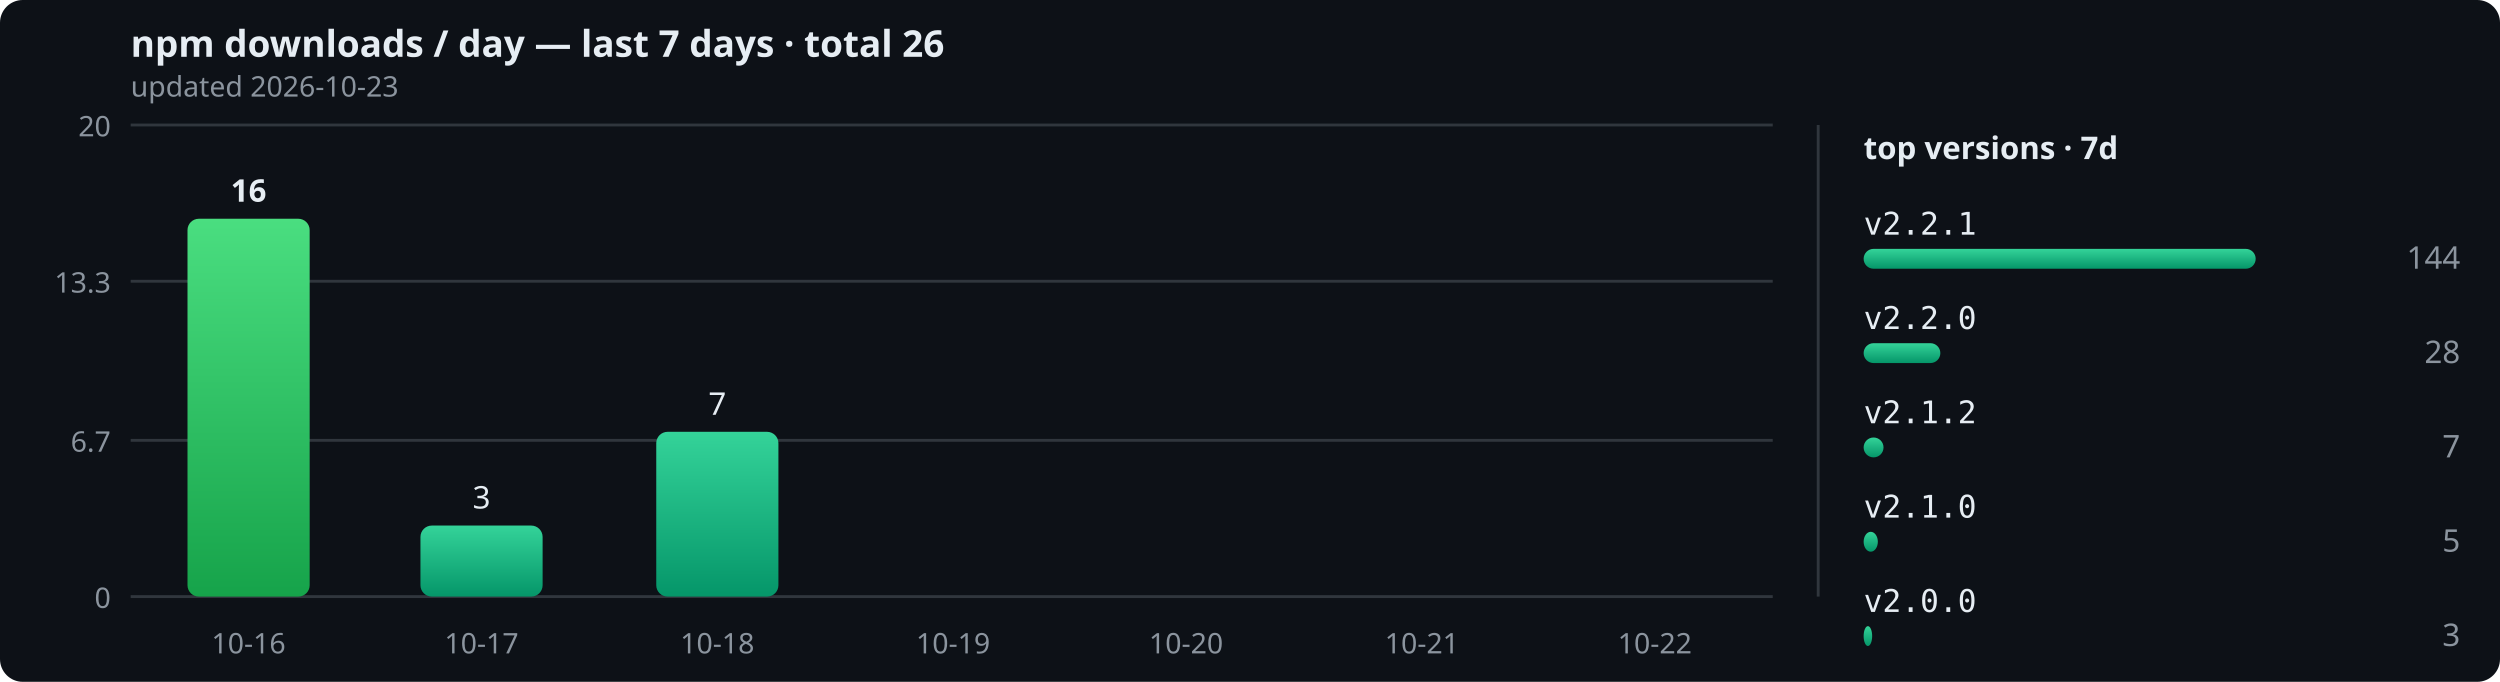
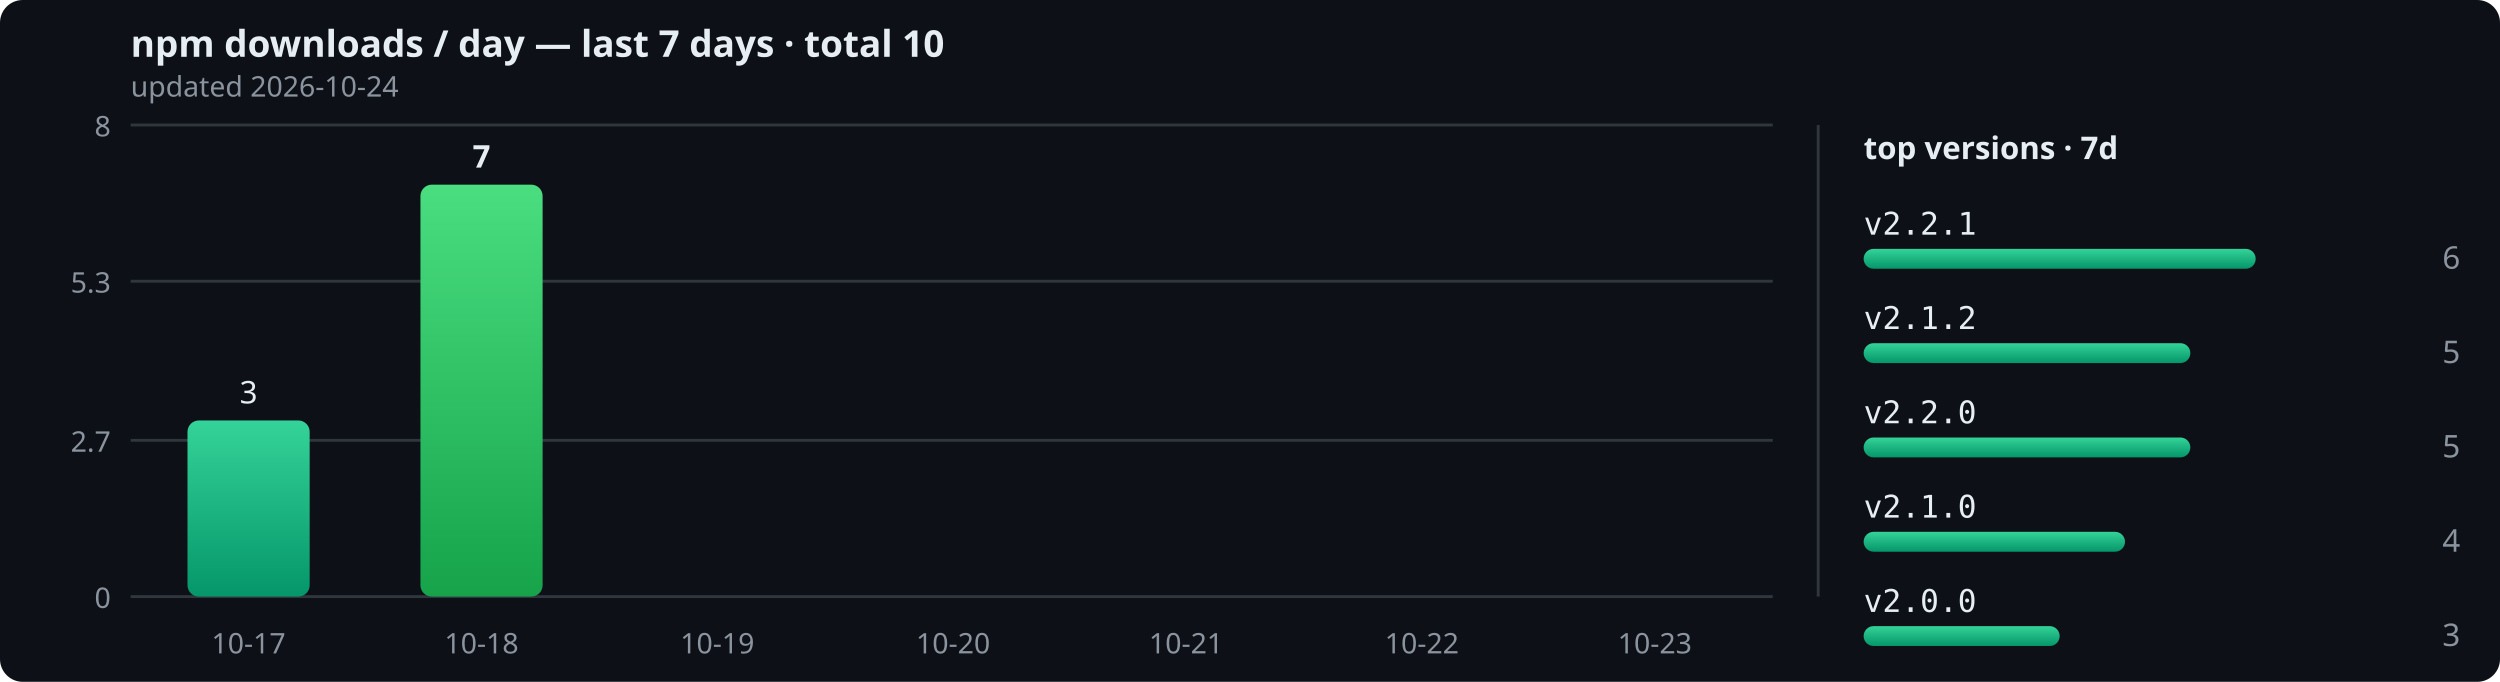
<svg xmlns="http://www.w3.org/2000/svg" width="880" height="240" viewBox="0 0 880 240" role="img">
  <defs>
    <linearGradient id="bar" x1="0" y1="0" x2="0" y2="1">
      <stop offset="0" stop-color="#34d399" />
      <stop offset="1" stop-color="#059669" />
    </linearGradient>
    <linearGradient id="peak" x1="0" y1="0" x2="0" y2="1">
      <stop offset="0" stop-color="#4ade80" />
      <stop offset="1" stop-color="#16a34a" />
    </linearGradient>
  </defs>
  <rect width="880" height="240" rx="8" fill="#0d1117" />
-   <text x="46" y="20" font-size="13" fill="#e6edf3" font-family="sans-serif" font-weight="bold">npm downloads / day — last 7 days · total 26</text>
-   <text x="46" y="34" font-size="10" fill="#8b949e" font-family="sans-serif">updated 2026-10-23</text>
+   <text x="46" y="20" font-size="13" fill="#e6edf3" font-family="sans-serif" font-weight="bold">npm downloads / day — last 7 days · total 10</text>
+   <text x="46" y="34" font-size="10" fill="#8b949e" font-family="sans-serif">updated 2026-10-24</text>
  <line x1="46" y1="210" x2="624" y2="210" stroke="#30363d" stroke-width="1" />
  <text x="39" y="214" text-anchor="end" font-size="10" fill="#8b949e" font-family="sans-serif">0</text>
  <line x1="46" y1="155" x2="624" y2="155" stroke="#30363d" stroke-width="1" />
-   <text x="39" y="159" text-anchor="end" font-size="10" fill="#8b949e" font-family="sans-serif">6.7</text>
+   <text x="39" y="159" text-anchor="end" font-size="10" fill="#8b949e" font-family="sans-serif">2.7</text>
  <line x1="46" y1="99" x2="624" y2="99" stroke="#30363d" stroke-width="1" />
-   <text x="39" y="103" text-anchor="end" font-size="10" fill="#8b949e" font-family="sans-serif">13.3</text>
+   <text x="39" y="103" text-anchor="end" font-size="10" fill="#8b949e" font-family="sans-serif">5.3</text>
  <line x1="46" y1="44" x2="624" y2="44" stroke="#30363d" stroke-width="1" />
-   <text x="39" y="48" text-anchor="end" font-size="10" fill="#8b949e" font-family="sans-serif">20</text>
-   <rect x="66" y="77" width="43" height="133" rx="4" fill="url(#peak)" />
-   <text x="87.5" y="71" text-anchor="middle" font-size="11" font-weight="bold" fill="#e6edf3" font-family="sans-serif">16</text>
-   <text x="87.5" y="230" text-anchor="middle" font-size="10" fill="#8b949e" font-family="sans-serif">10-16</text>
-   <rect x="148" y="185" width="43" height="25" rx="4" fill="url(#bar)" />
-   <text x="169.5" y="179" text-anchor="middle" font-size="11" font-weight="normal" fill="#e6edf3" font-family="sans-serif">3</text>
-   <text x="169.5" y="230" text-anchor="middle" font-size="10" fill="#8b949e" font-family="sans-serif">10-17</text>
-   <rect x="231" y="152" width="43" height="58" rx="4" fill="url(#bar)" />
-   <text x="252.5" y="146" text-anchor="middle" font-size="11" font-weight="normal" fill="#e6edf3" font-family="sans-serif">7</text>
-   <text x="252.5" y="230" text-anchor="middle" font-size="10" fill="#8b949e" font-family="sans-serif">10-18</text>
+   <text x="39" y="48" text-anchor="end" font-size="10" fill="#8b949e" font-family="sans-serif">8</text>
+   <rect x="66" y="148" width="43" height="62" rx="4" fill="url(#bar)" />
+   <text x="87.5" y="142" text-anchor="middle" font-size="11" font-weight="normal" fill="#e6edf3" font-family="sans-serif">3</text>
+   <text x="87.5" y="230" text-anchor="middle" font-size="10" fill="#8b949e" font-family="sans-serif">10-17</text>
+   <rect x="148" y="65" width="43" height="145" rx="4" fill="url(#peak)" />
+   <text x="169.5" y="59" text-anchor="middle" font-size="11" font-weight="bold" fill="#e6edf3" font-family="sans-serif">7</text>
+   <text x="169.5" y="230" text-anchor="middle" font-size="10" fill="#8b949e" font-family="sans-serif">10-18</text>
+   <rect x="231" y="210" width="43" height="0" rx="4" fill="url(#bar)" />
+   <text x="252.5" y="230" text-anchor="middle" font-size="10" fill="#8b949e" font-family="sans-serif">10-19</text>
  <rect x="314" y="210" width="43" height="0" rx="4" fill="url(#bar)" />
-   <text x="335.5" y="230" text-anchor="middle" font-size="10" fill="#8b949e" font-family="sans-serif">10-19</text>
+   <text x="335.5" y="230" text-anchor="middle" font-size="10" fill="#8b949e" font-family="sans-serif">10-20</text>
  <rect x="396" y="210" width="43" height="0" rx="4" fill="url(#bar)" />
-   <text x="417.5" y="230" text-anchor="middle" font-size="10" fill="#8b949e" font-family="sans-serif">10-20</text>
+   <text x="417.5" y="230" text-anchor="middle" font-size="10" fill="#8b949e" font-family="sans-serif">10-21</text>
  <rect x="479" y="210" width="43" height="0" rx="4" fill="url(#bar)" />
-   <text x="500.5" y="230" text-anchor="middle" font-size="10" fill="#8b949e" font-family="sans-serif">10-21</text>
+   <text x="500.5" y="230" text-anchor="middle" font-size="10" fill="#8b949e" font-family="sans-serif">10-22</text>
  <rect x="561" y="210" width="43" height="0" rx="4" fill="url(#bar)" />
-   <text x="582.5" y="230" text-anchor="middle" font-size="10" fill="#8b949e" font-family="sans-serif">10-22</text>
+   <text x="582.5" y="230" text-anchor="middle" font-size="10" fill="#8b949e" font-family="sans-serif">10-23</text>
  <line x1="640" y1="44" x2="640" y2="210" stroke="#30363d" stroke-width="1" />
  <text x="656" y="56" font-size="11" fill="#e6edf3" font-family="sans-serif" font-weight="bold">top versions · 7d</text>
  <text x="656" y="82.6" font-size="11" fill="#e6edf3" font-family="monospace">v2.2.1</text>
  <rect x="656" y="87.6" width="138" height="7" rx="3.5" fill="url(#bar)" />
-   <text x="866" y="94.6" text-anchor="end" font-size="11" fill="#8b949e" font-family="sans-serif">144</text>
-   <text x="656" y="115.8" font-size="11" fill="#e6edf3" font-family="monospace">v2.2.0</text>
-   <rect x="656" y="120.8" width="27" height="7" rx="3.5" fill="url(#bar)" />
-   <text x="866" y="127.8" text-anchor="end" font-size="11" fill="#8b949e" font-family="sans-serif">28</text>
-   <text x="656" y="149" font-size="11" fill="#e6edf3" font-family="monospace">v2.1.2</text>
-   <rect x="656" y="154" width="7" height="7" rx="3.5" fill="url(#bar)" />
-   <text x="866" y="161" text-anchor="end" font-size="11" fill="#8b949e" font-family="sans-serif">7</text>
+   <text x="866" y="94.6" text-anchor="end" font-size="11" fill="#8b949e" font-family="sans-serif">6</text>
+   <text x="656" y="115.8" font-size="11" fill="#e6edf3" font-family="monospace">v2.1.2</text>
+   <rect x="656" y="120.8" width="115" height="7" rx="3.5" fill="url(#bar)" />
+   <text x="866" y="127.8" text-anchor="end" font-size="11" fill="#8b949e" font-family="sans-serif">5</text>
+   <text x="656" y="149" font-size="11" fill="#e6edf3" font-family="monospace">v2.2.0</text>
+   <rect x="656" y="154" width="115" height="7" rx="3.5" fill="url(#bar)" />
+   <text x="866" y="161" text-anchor="end" font-size="11" fill="#8b949e" font-family="sans-serif">5</text>
  <text x="656" y="182.2" font-size="11" fill="#e6edf3" font-family="monospace">v2.1.0</text>
-   <rect x="656" y="187.2" width="5" height="7" rx="3.5" fill="url(#bar)" />
-   <text x="866" y="194.2" text-anchor="end" font-size="11" fill="#8b949e" font-family="sans-serif">5</text>
+   <rect x="656" y="187.2" width="92" height="7" rx="3.5" fill="url(#bar)" />
+   <text x="866" y="194.2" text-anchor="end" font-size="11" fill="#8b949e" font-family="sans-serif">4</text>
  <text x="656" y="215.4" font-size="11" fill="#e6edf3" font-family="monospace">v2.0.0</text>
-   <rect x="656" y="220.4" width="3" height="7" rx="3.5" fill="url(#bar)" />
+   <rect x="656" y="220.4" width="69" height="7" rx="3.5" fill="url(#bar)" />
  <text x="866" y="227.4" text-anchor="end" font-size="11" fill="#8b949e" font-family="sans-serif">3</text>
</svg>
